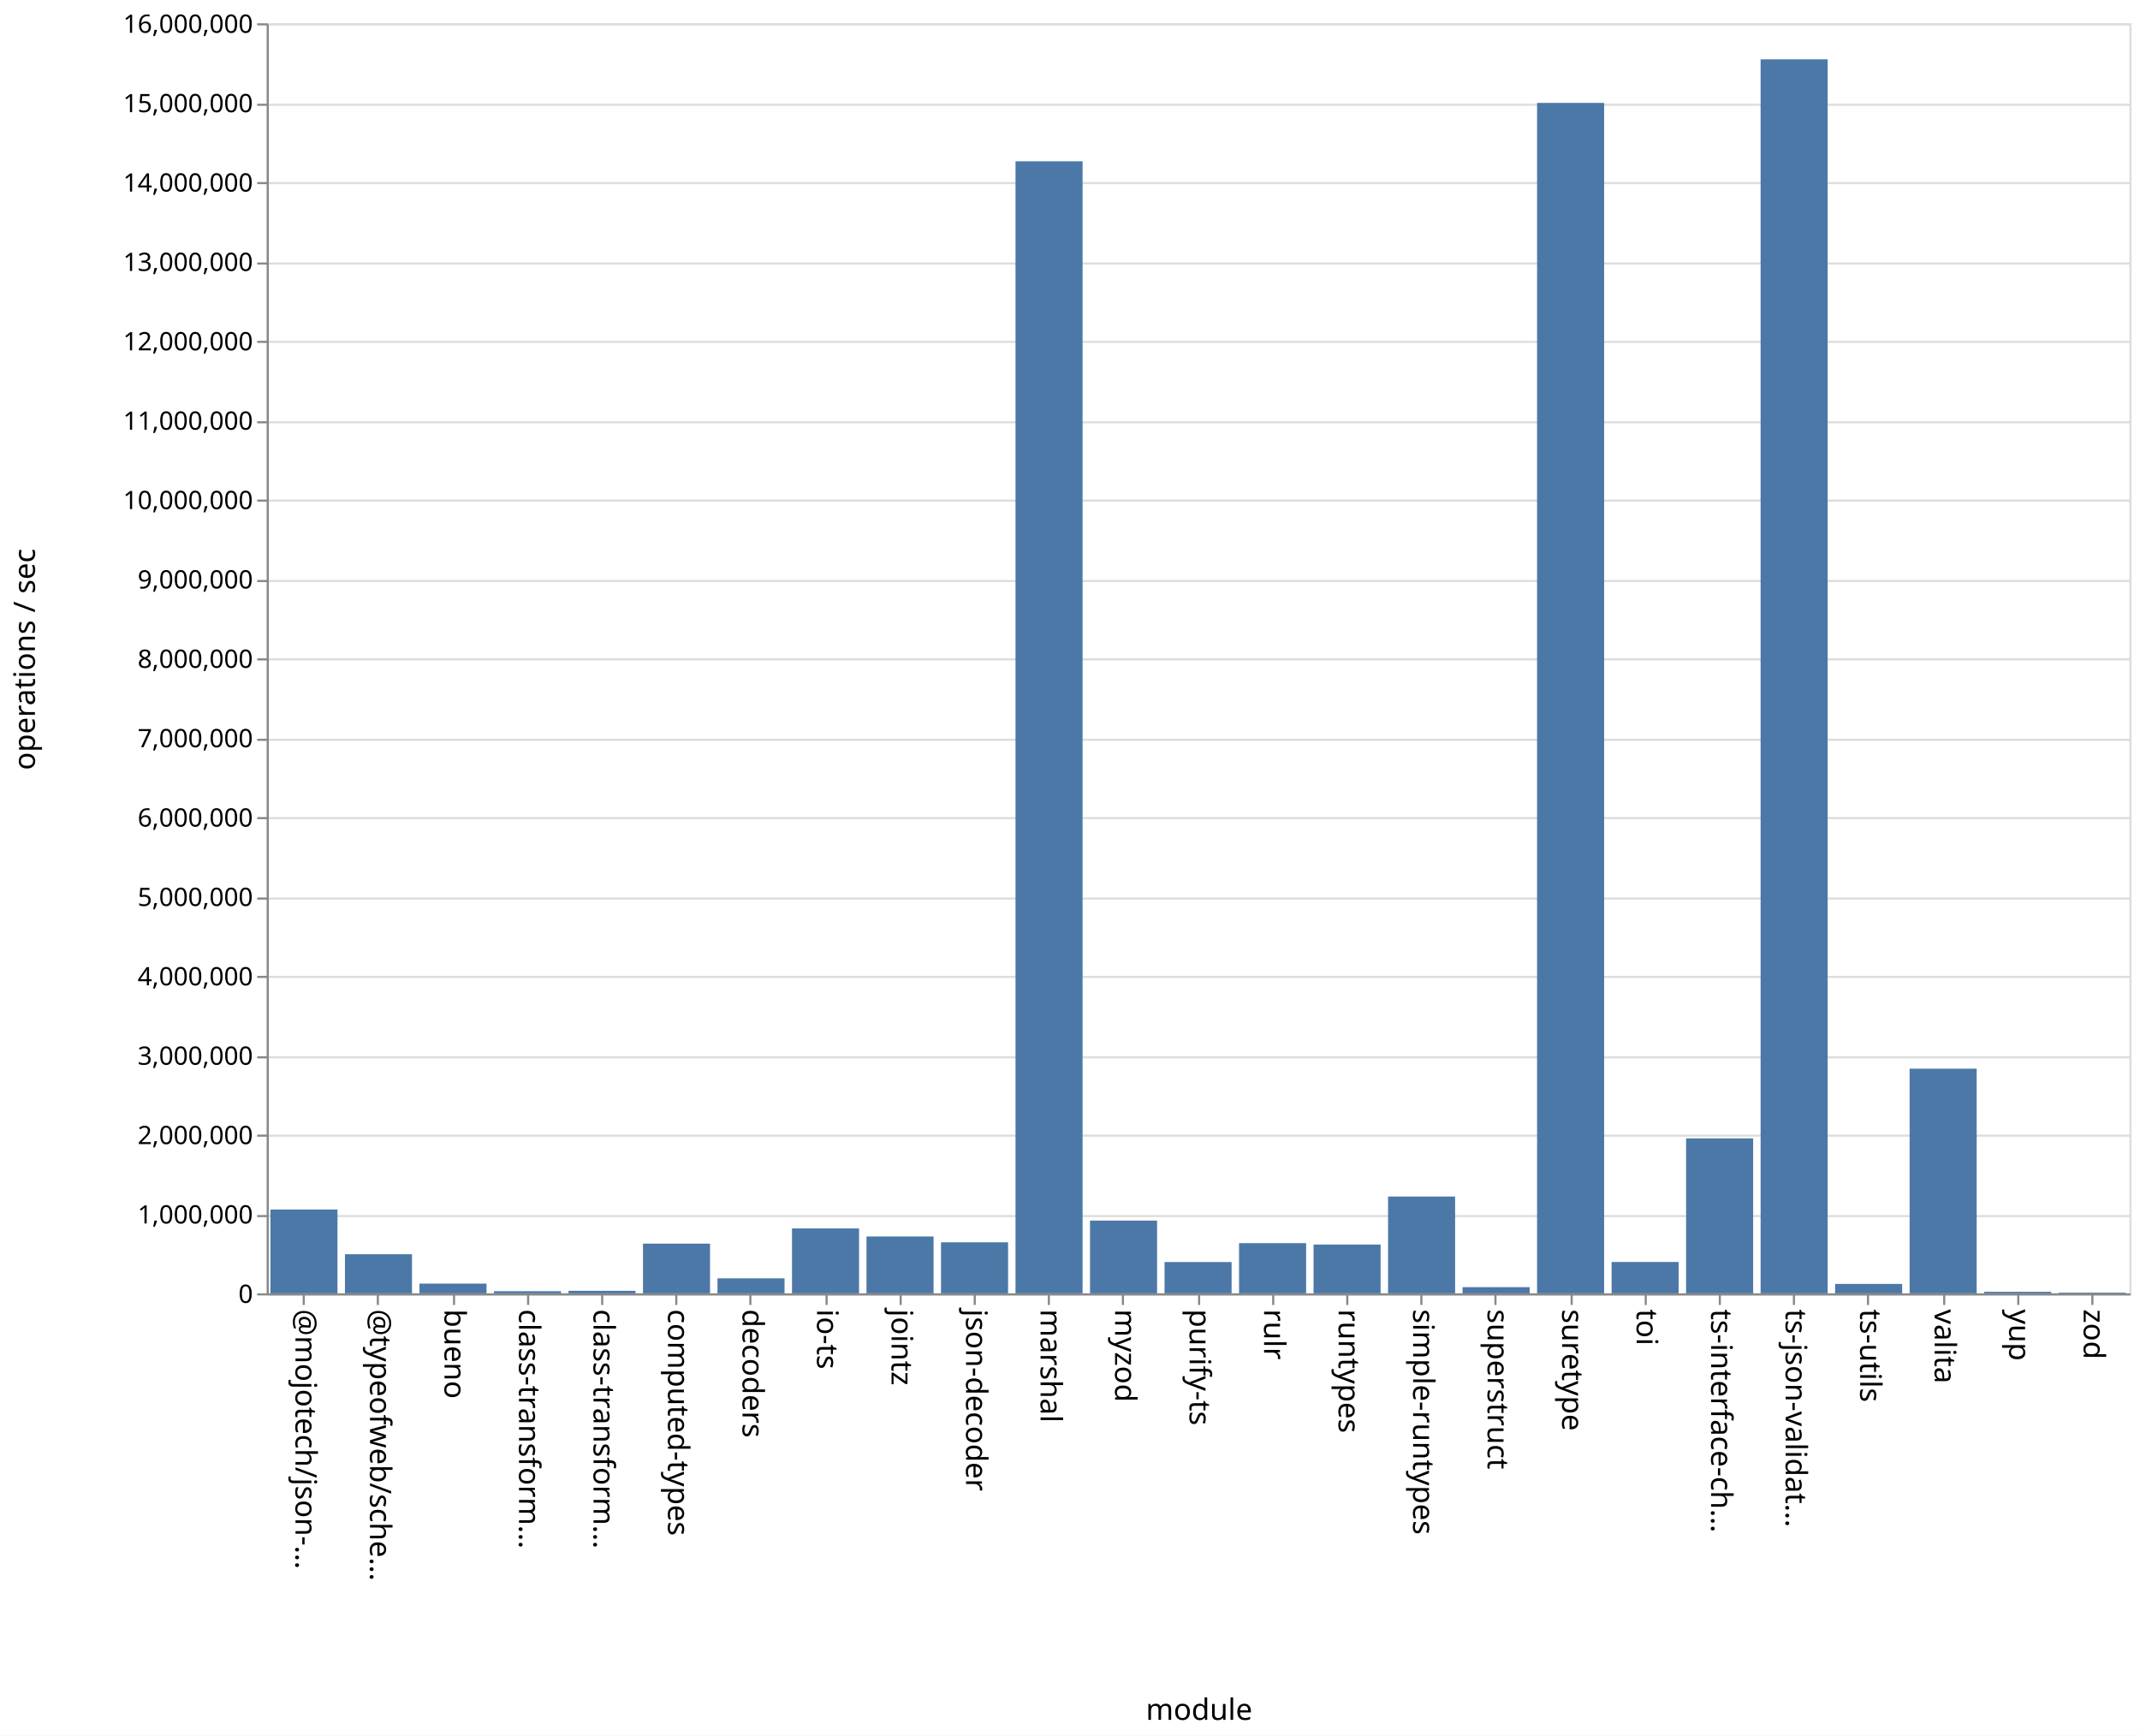
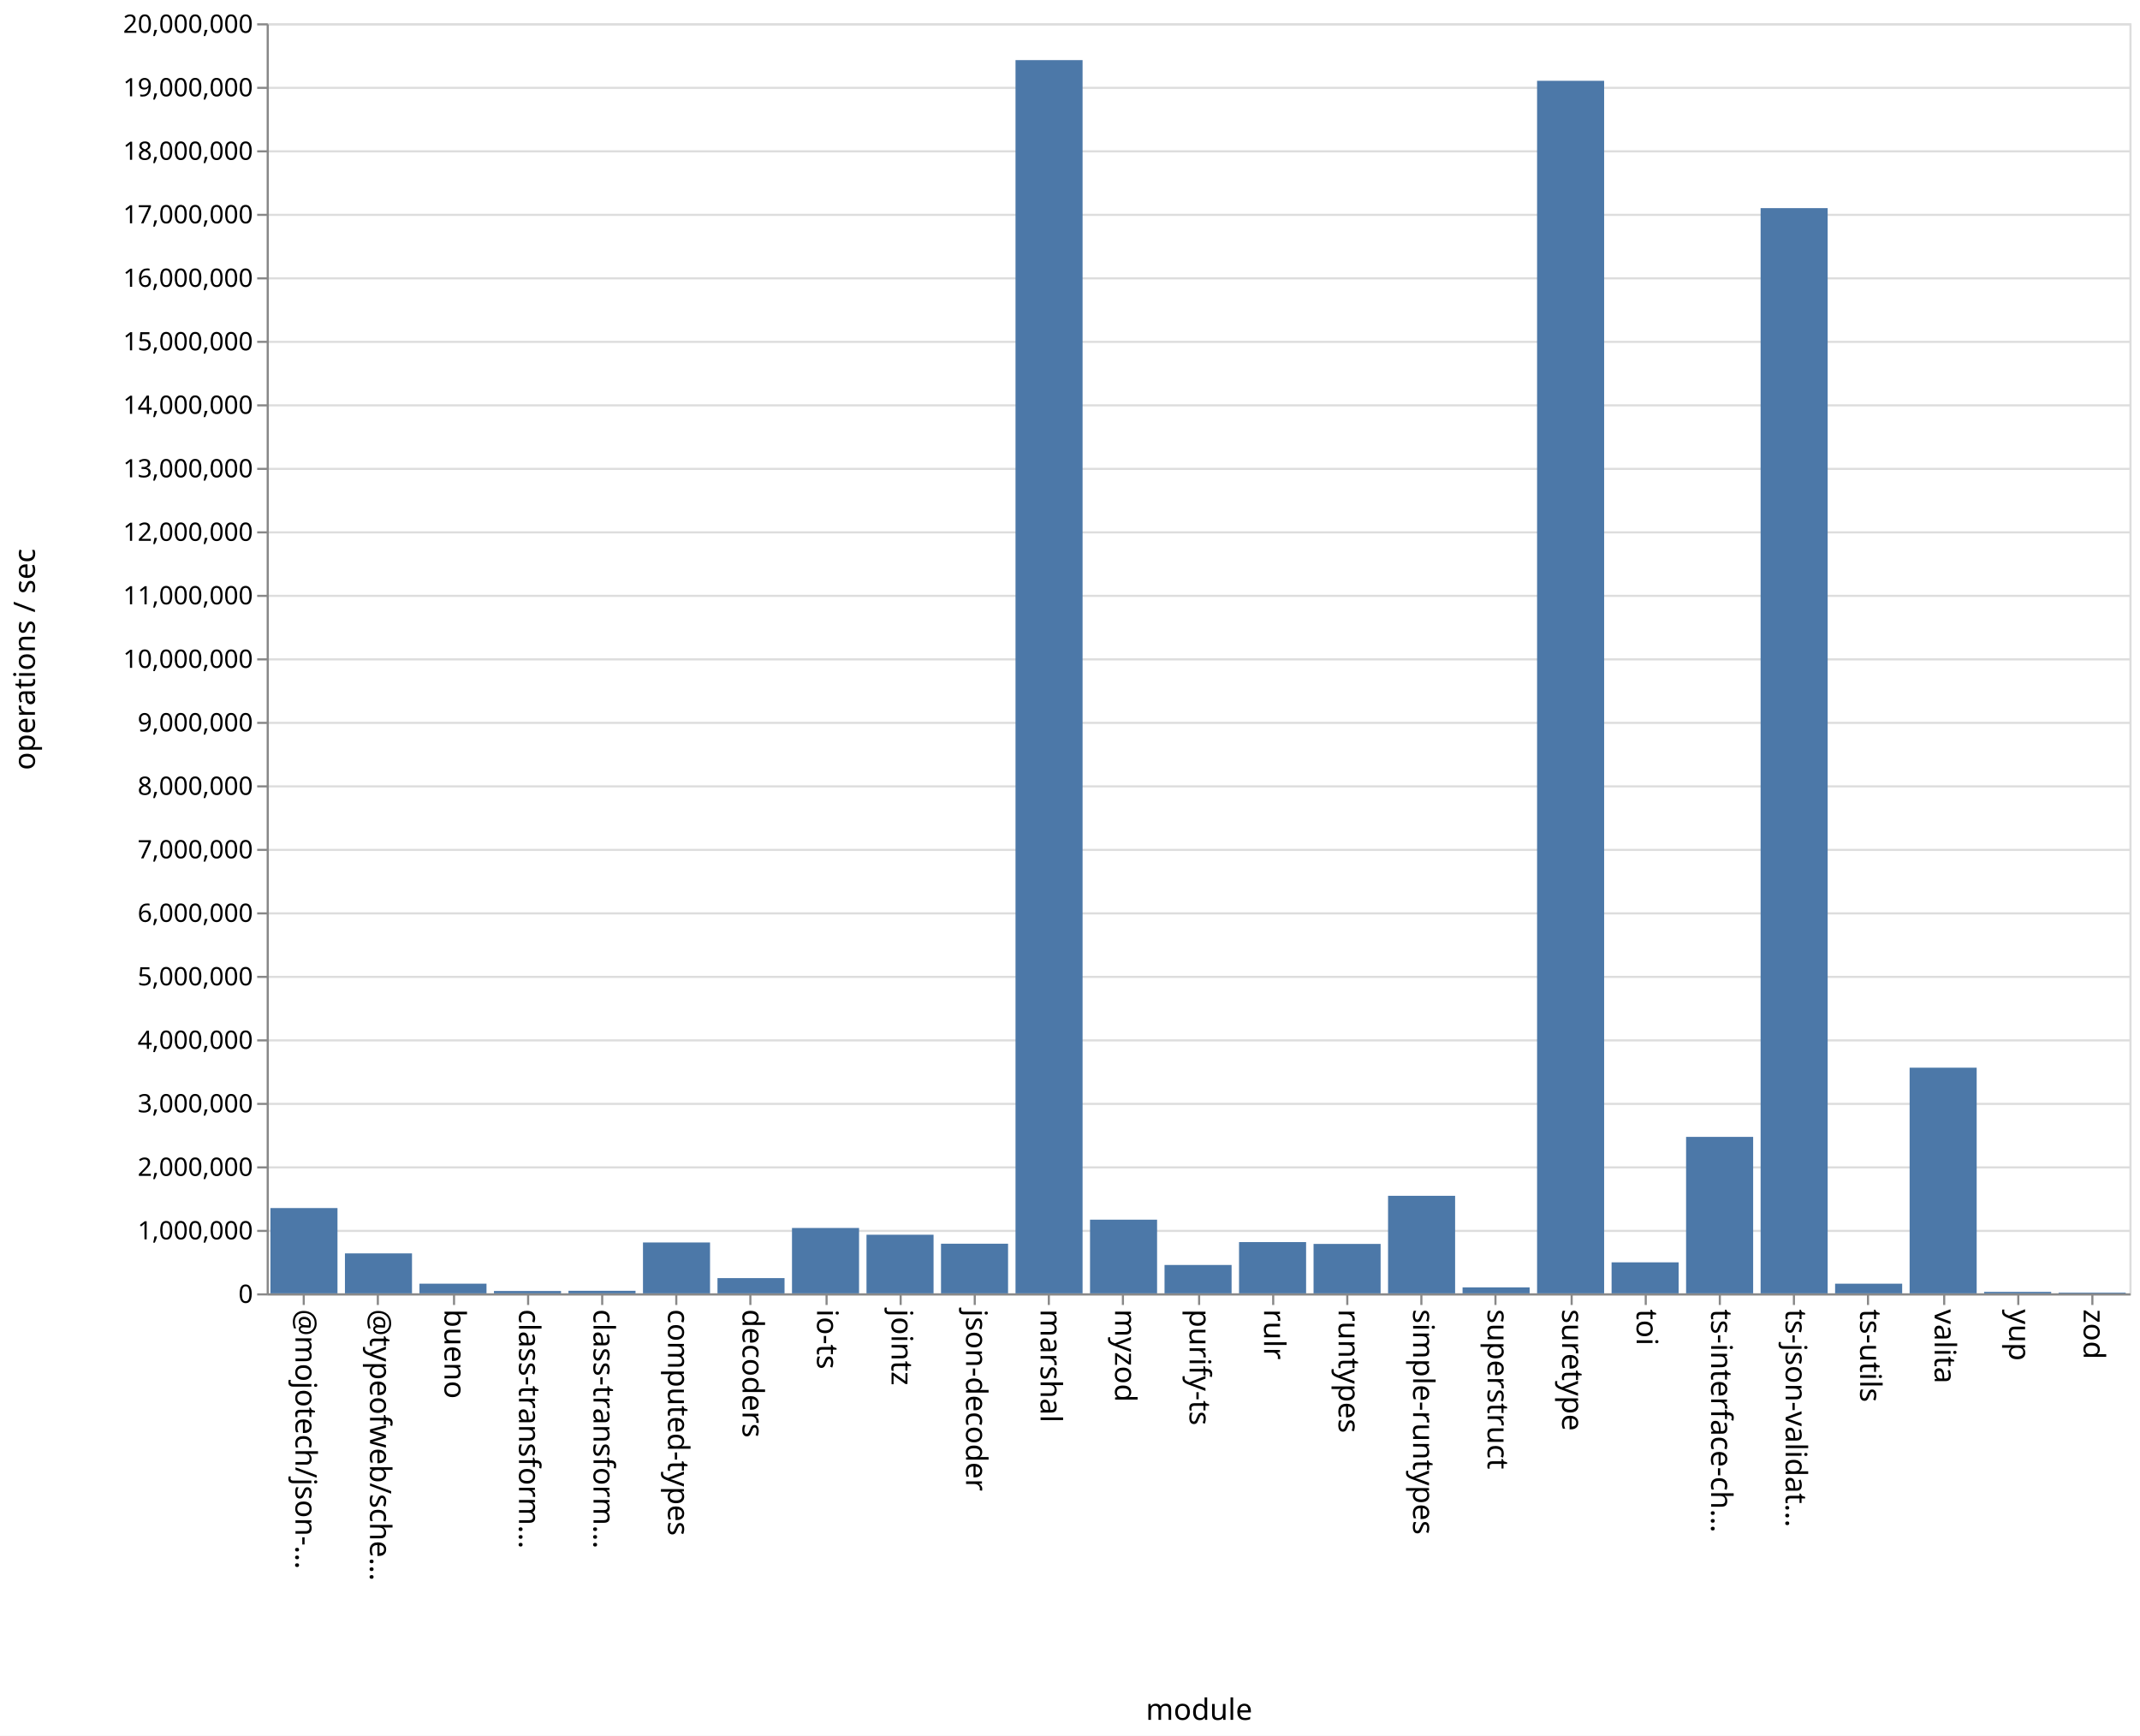
<svg xmlns="http://www.w3.org/2000/svg" class="marks" width="1011" height="820">
  <path fill="#fff" d="M0 0h1011v820H0z" />
  <g class="mark-group role-frame root" aria-roledescription="group mark container" fill="none" stroke-miterlimit="10">
    <path class="background" aria-hidden="true" d="M126.5 11.5h880v600h-880z" stroke="#ddd" />
-     <g class="mark-group role-axis" aria-roledescription="axis" aria-label="Y-axis for a linear scale with values from 0 to 16,000,000">
+     <g class="mark-group role-axis" aria-roledescription="axis" aria-label="Y-axis for a linear scale with values from 0 to 20,000,000">
      <path class="background" aria-hidden="true" d="M126.5 11.5z" pointer-events="none" />
      <g class="mark-rule role-axis-grid" pointer-events="none" stroke="#ddd">
-         <path d="M126.5 611.5h880M126.5 574.5h880M126.5 536.5h880M126.5 499.5h880M126.5 461.5h880M126.5 424.5h880M126.5 386.5h880M126.5 349.5h880M126.5 311.5h880M126.5 274.5h880M126.5 236.5h880M126.5 199.5h880M126.5 161.5h880M126.5 124.5h880M126.5 86.5h880M126.5 49.5h880M126.5 11.5h880" />
+         <path d="M126.5 611.5h880M126.5 581.5h880M126.5 551.5h880M126.5 521.5h880M126.5 491.5h880M126.5 461.5h880M126.5 431.5h880M126.5 401.5h880M126.5 371.5h880M126.5 341.5h880M126.5 311.5h880M126.5 281.5h880M126.5 251.5h880M126.5 221.5h880M126.5 191.5h880M126.5 161.5h880M126.5 131.5h880M126.5 101.5h880M126.5 71.5h880M126.5 41.5h880M126.5 11.5h880" />
      </g>
    </g>
    <g class="mark-group role-axis" aria-roledescription="axis" aria-label="X-axis titled 'module' for a discrete scale with 25 values: @mojotech/json-type-validation, @typeofweb/schema, bueno, class-transformer-validator-async, class-transformer-validator-sync, ending with zod">
      <path class="background" aria-hidden="true" d="M126.5 611.5z" pointer-events="none" />
      <g class="mark-rule role-axis-tick" pointer-events="none" stroke="#888">
        <path d="M143.5 611.5v5M178.5 611.5v5M214.5 611.5v5M249.5 611.5v5M284.5 611.5v5M319.5 611.5v5M354.5 611.5v5M390.5 611.5v5M425.5 611.5v5M460.5 611.5v5M495.5 611.5v5M530.5 611.5v5M566.5 611.5v5M601.5 611.5v5M636.5 611.5v5M671.5 611.5v5M706.5 611.5v5M742.5 611.5v5M777.5 611.5v5M812.5 611.5v5M847.5 611.5v5M882.5 611.5v5M918.5 611.5v5M953.5 611.5v5M988.5 611.5v5" />
      </g>
      <g class="mark-text role-axis-label" pointer-events="none" font-family="sans-serif" font-size="14" fill="#000">
        <text transform="rotate(90 -239.45 379.05)">@mojotech/json-…</text>
        <text transform="rotate(90 -221.85 396.65)">@typeofweb/sche…</text>
        <text transform="rotate(90 -204.25 414.25)">bueno</text>
        <text transform="rotate(90 -186.65 431.85)">class-transform…</text>
        <text transform="rotate(90 -169.05 449.45)">class-transform…</text>
        <text transform="rotate(90 -151.45 467.05)">computed-types</text>
        <text transform="rotate(90 -133.85 484.65)">decoders</text>
        <text transform="rotate(90 -116.25 502.25)">io-ts</text>
        <text transform="rotate(90 -98.65 519.85)">jointz</text>
        <text transform="rotate(90 -81.05 537.45)">json-decoder</text>
        <text transform="rotate(90 -63.45 555.05)">marshal</text>
        <text transform="rotate(90 -45.85 572.65)">myzod</text>
        <text transform="rotate(90 -28.25 590.25)">purify-ts</text>
        <text transform="rotate(90 -10.65 607.85)">rulr</text>
        <text transform="rotate(90 6.95 625.45)">runtypes</text>
        <text transform="rotate(90 24.55 643.05)">simple-runtypes</text>
        <text transform="rotate(90 42.15 660.65)">superstruct</text>
        <text transform="rotate(90 59.75 678.25)">suretype</text>
        <text transform="rotate(90 77.35 695.85)">toi</text>
        <text transform="rotate(90 94.95 713.45)">ts-interface-ch…</text>
        <text transform="rotate(90 112.55 731.05)">ts-json-validat…</text>
        <text transform="rotate(90 130.15 748.65)">ts-utils</text>
        <text transform="rotate(90 147.75 766.25)">valita</text>
        <text transform="rotate(90 165.35 783.85)">yup</text>
        <text transform="rotate(90 182.95 801.45)">zod</text>
      </g>
      <path stroke="#888" d="M126.5 611.5h880" class="mark-rule role-axis-domain" pointer-events="none" />
      <text text-anchor="middle" transform="translate(566.5 812.5)" font-family="sans-serif" font-size="14" fill="#000" class="mark-text role-axis-title" pointer-events="none">module</text>
    </g>
-     <g class="mark-group role-axis" aria-roledescription="axis" aria-label="Y-axis titled 'operations / sec' for a linear scale with values from 0 to 16,000,000">
+     <g class="mark-group role-axis" aria-roledescription="axis" aria-label="Y-axis titled 'operations / sec' for a linear scale with values from 0 to 20,000,000">
      <path class="background" aria-hidden="true" d="M126.5 11.5z" pointer-events="none" />
      <g class="mark-rule role-axis-tick" pointer-events="none" stroke="#888">
-         <path d="M126.5 611.5h-5M126.5 574.5h-5M126.5 536.5h-5M126.5 499.5h-5M126.5 461.5h-5M126.5 424.5h-5M126.5 386.5h-5M126.5 349.5h-5M126.5 311.5h-5M126.5 274.5h-5M126.5 236.5h-5M126.5 199.5h-5M126.5 161.5h-5M126.5 124.5h-5M126.5 86.5h-5M126.5 49.5h-5M126.5 11.5h-5" />
+         <path d="M126.5 611.5h-5M126.5 581.5h-5M126.5 551.5h-5M126.5 521.5h-5M126.5 491.5h-5M126.5 461.5h-5M126.5 431.5h-5M126.5 401.5h-5M126.5 371.5h-5M126.5 341.5h-5M126.5 311.5h-5M126.5 281.5h-5M126.5 251.5h-5M126.5 221.5h-5M126.5 191.5h-5M126.5 161.5h-5M126.5 131.5h-5M126.5 101.5h-5M126.5 71.5h-5M126.5 41.5h-5M126.5 11.5h-5" />
      </g>
      <g class="mark-text role-axis-label" pointer-events="none" text-anchor="end" font-family="sans-serif" font-size="12" fill="#000">
        <text transform="translate(119.5 615.5)">0</text>
-         <text transform="translate(119.5 578)">1,000,000</text>
-         <text transform="translate(119.5 540.5)">2,000,000</text>
-         <text transform="translate(119.5 503)">3,000,000</text>
-         <text transform="translate(119.5 465.5)">4,000,000</text>
-         <text transform="translate(119.5 428)">5,000,000</text>
-         <text transform="translate(119.5 390.5)">6,000,000</text>
-         <text transform="translate(119.5 353)">7,000,000</text>
-         <text transform="translate(119.5 315.5)">8,000,000</text>
-         <text transform="translate(119.5 278)">9,000,000</text>
-         <text transform="translate(119.5 240.5)">10,000,000</text>
-         <text transform="translate(119.5 203)">11,000,000</text>
-         <text transform="translate(119.5 165.5)">12,000,000</text>
-         <text transform="translate(119.5 128)">13,000,000</text>
-         <text transform="translate(119.5 90.5)">14,000,000</text>
-         <text transform="translate(119.5 53)">15,000,000</text>
-         <text transform="translate(119.5 15.5)">16,000,000</text>
+         <text transform="translate(119.5 585.5)">1,000,000</text>
+         <text transform="translate(119.5 555.5)">2,000,000</text>
+         <text transform="translate(119.5 525.5)">3,000,000</text>
+         <text transform="translate(119.5 495.5)">4,000,000</text>
+         <text transform="translate(119.5 465.5)">5,000,000</text>
+         <text transform="translate(119.5 435.5)">6,000,000</text>
+         <text transform="translate(119.5 405.5)">7,000,000</text>
+         <text transform="translate(119.5 375.5)">8,000,000</text>
+         <text transform="translate(119.5 345.5)">9,000,000</text>
+         <text transform="translate(119.5 315.5)">10,000,000</text>
+         <text transform="translate(119.5 285.5)">11,000,000</text>
+         <text transform="translate(119.5 255.5)">12,000,000</text>
+         <text transform="translate(119.5 225.5)">13,000,000</text>
+         <text transform="translate(119.5 195.5)">14,000,000</text>
+         <text transform="translate(119.5 165.5)">15,000,000</text>
+         <text transform="translate(119.5 135.5)">16,000,000</text>
+         <text transform="translate(119.5 105.5)">17,000,000</text>
+         <text transform="translate(119.5 75.5)">18,000,000</text>
+         <text transform="translate(119.5 45.5)">19,000,000</text>
+         <text transform="translate(119.5 15.5)">20,000,000</text>
      </g>
      <path stroke="#888" d="M126.5 611.5v-600" class="mark-rule role-axis-domain" pointer-events="none" />
      <text text-anchor="middle" transform="rotate(-90 164 147.5)" font-family="sans-serif" font-size="14" fill="#000" class="mark-text role-axis-title" pointer-events="none">operations / sec</text>
    </g>
    <g class="mark-rect role-mark marks" aria-roledescription="rect mark container" fill="#4c78a8">
-       <path d="M198.16 606.398h31.68V611h-31.68zM233.36 609.986h31.68V611h-31.68zM268.56 609.8h31.68v1.2h-31.68zM303.76 587.52h31.68V611h-31.68zM338.96 603.91h31.68V611h-31.68zM374.16 580.335h31.68V611h-31.68zM409.36 584.137h31.68V611h-31.68zM444.56 586.893h31.68V611h-31.68zM479.76 76.194h31.68V611h-31.68zM127.76 571.41h31.68V611h-31.68zM514.96 576.633h31.68V611h-31.68zM550.16 596.219h31.68V611h-31.68zM585.36 587.287h31.68V611h-31.68zM620.56 587.953h31.68V611h-31.68zM655.76 565.268h31.68V611h-31.68zM690.96 608.085h31.68V611h-31.68zM726.16 48.61h31.68V611h-31.68zM761.36 596.183h31.68V611h-31.68zM796.56 537.794h31.68V611h-31.68zM831.76 28.023h31.68V611h-31.68zM866.96 606.546h31.68V611h-31.68zM162.96 592.515h31.68V611h-31.68zM902.16 504.862h31.68V611h-31.68zM937.36 610.263h31.68V611h-31.68zM972.56 610.666h31.68V611h-31.68z" />
+       <path d="M198.16 606.435h31.68V611h-31.68zM233.36 609.886h31.68V611h-31.68zM268.56 609.789h31.68V611h-31.68zM303.76 586.968h31.68V611h-31.68zM338.96 603.803h31.68V611h-31.68zM374.16 580.124h31.68V611h-31.68zM409.36 583.31h31.68V611h-31.68zM444.56 587.555h31.68V611h-31.68zM479.76 28.397h31.68V611h-31.68zM127.76 570.715h31.68V611h-31.68zM514.96 576.2h31.68V611h-31.68zM550.16 597.6h31.68V611h-31.68zM585.36 586.789h31.68V611h-31.68zM620.56 587.654h31.68V611h-31.68zM655.76 564.922h31.68V611h-31.68zM690.96 608.196h31.68V611h-31.68zM726.16 38.168h31.68V611h-31.68zM761.36 596.358h31.68V611h-31.68zM796.56 537.085h31.68V611h-31.68zM831.76 98.324h31.68V611h-31.68zM866.96 606.441h31.68V611h-31.68zM162.96 592.125h31.68V611h-31.68zM902.16 504.397h31.68V611h-31.68zM937.36 610.3h31.68v.7h-31.68zM972.56 610.659h31.68V611h-31.68z" />
    </g>
  </g>
</svg>
